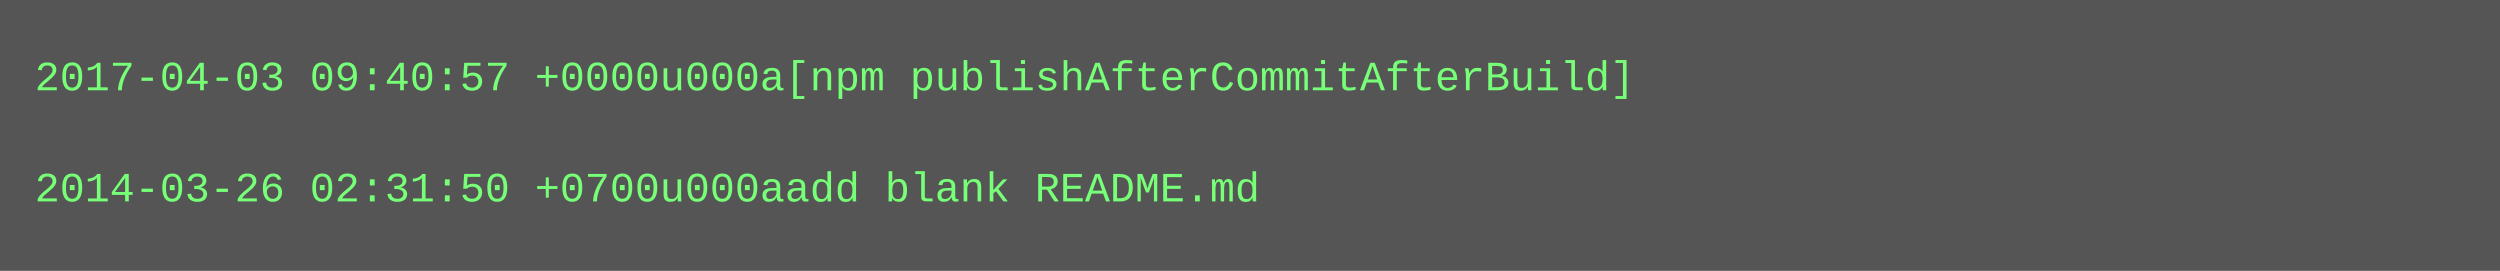
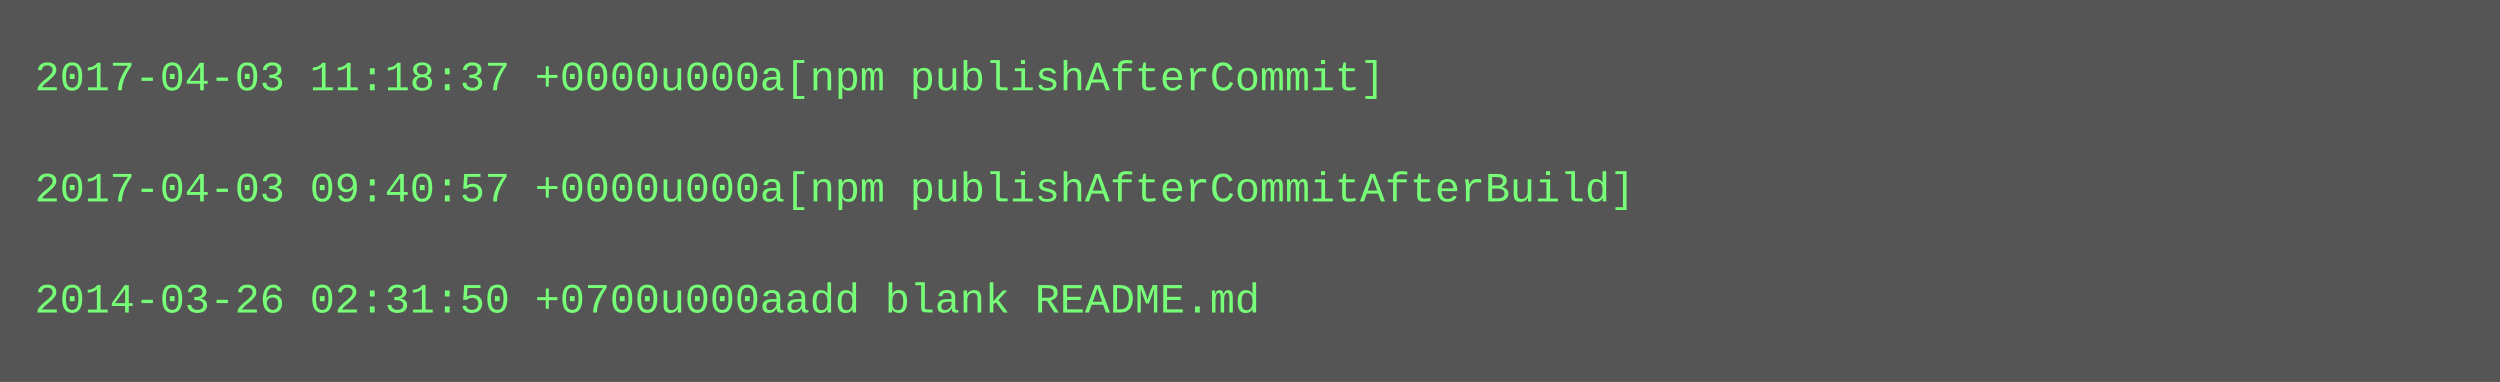
- <svg xmlns="http://www.w3.org/2000/svg" height="78" width="720">
-   <rect height="78" fill="#555" width="720" />
+ <svg xmlns="http://www.w3.org/2000/svg" height="110" width="720">
+   <rect height="110" fill="#555" width="720" />
  <text fill="#7f7" font-family="Courier New" font-size="12" xml:space="preserve">
-     <tspan x="10" y="26">2017-04-03 09:40:57 +0000u000a[npm publishAfterCommitAfterBuild]</tspan>
+     <tspan x="10" y="26">2017-04-03 11:18:37 +0000u000a[npm publishAfterCommit]</tspan>
    <tspan x="10" y="42" />
-     <tspan x="10" y="58">2014-03-26 02:31:50 +0700u000aadd blank README.md</tspan>
+     <tspan x="10" y="58">2017-04-03 09:40:57 +0000u000a[npm publishAfterCommitAfterBuild]</tspan>
+     <tspan x="10" y="74" />
+     <tspan x="10" y="90">2014-03-26 02:31:50 +0700u000aadd blank README.md</tspan>
  </text>
</svg>
